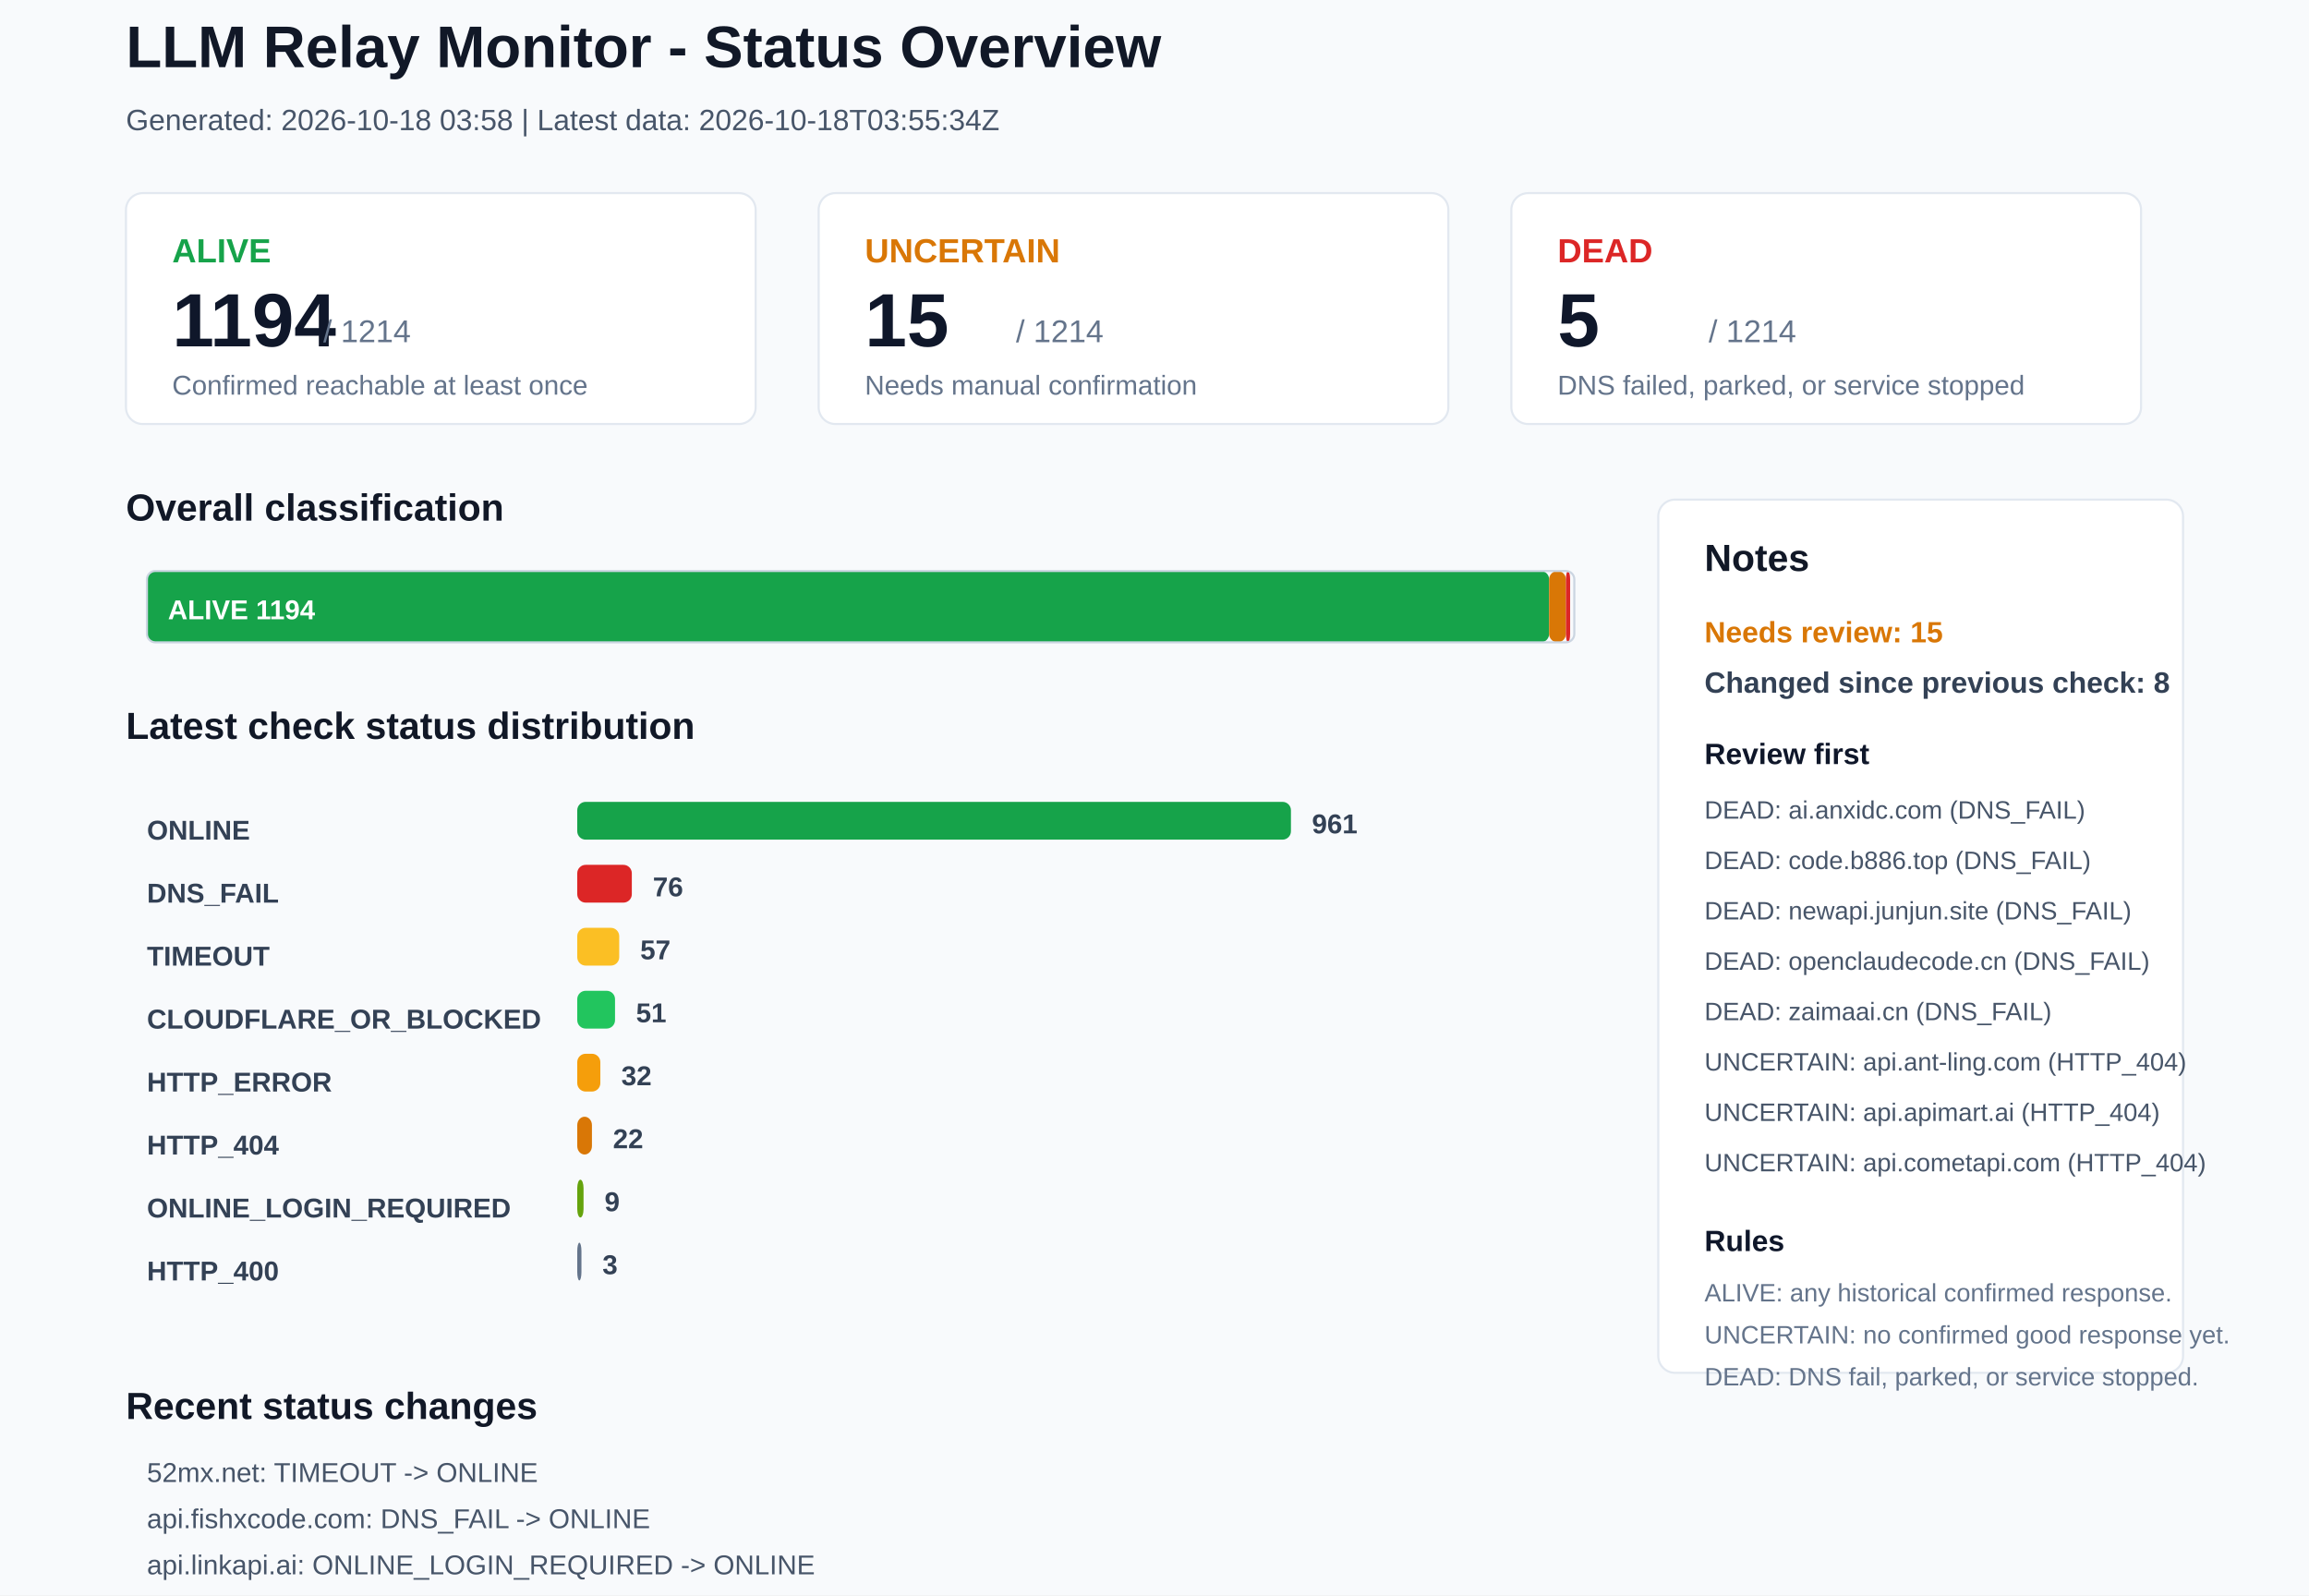
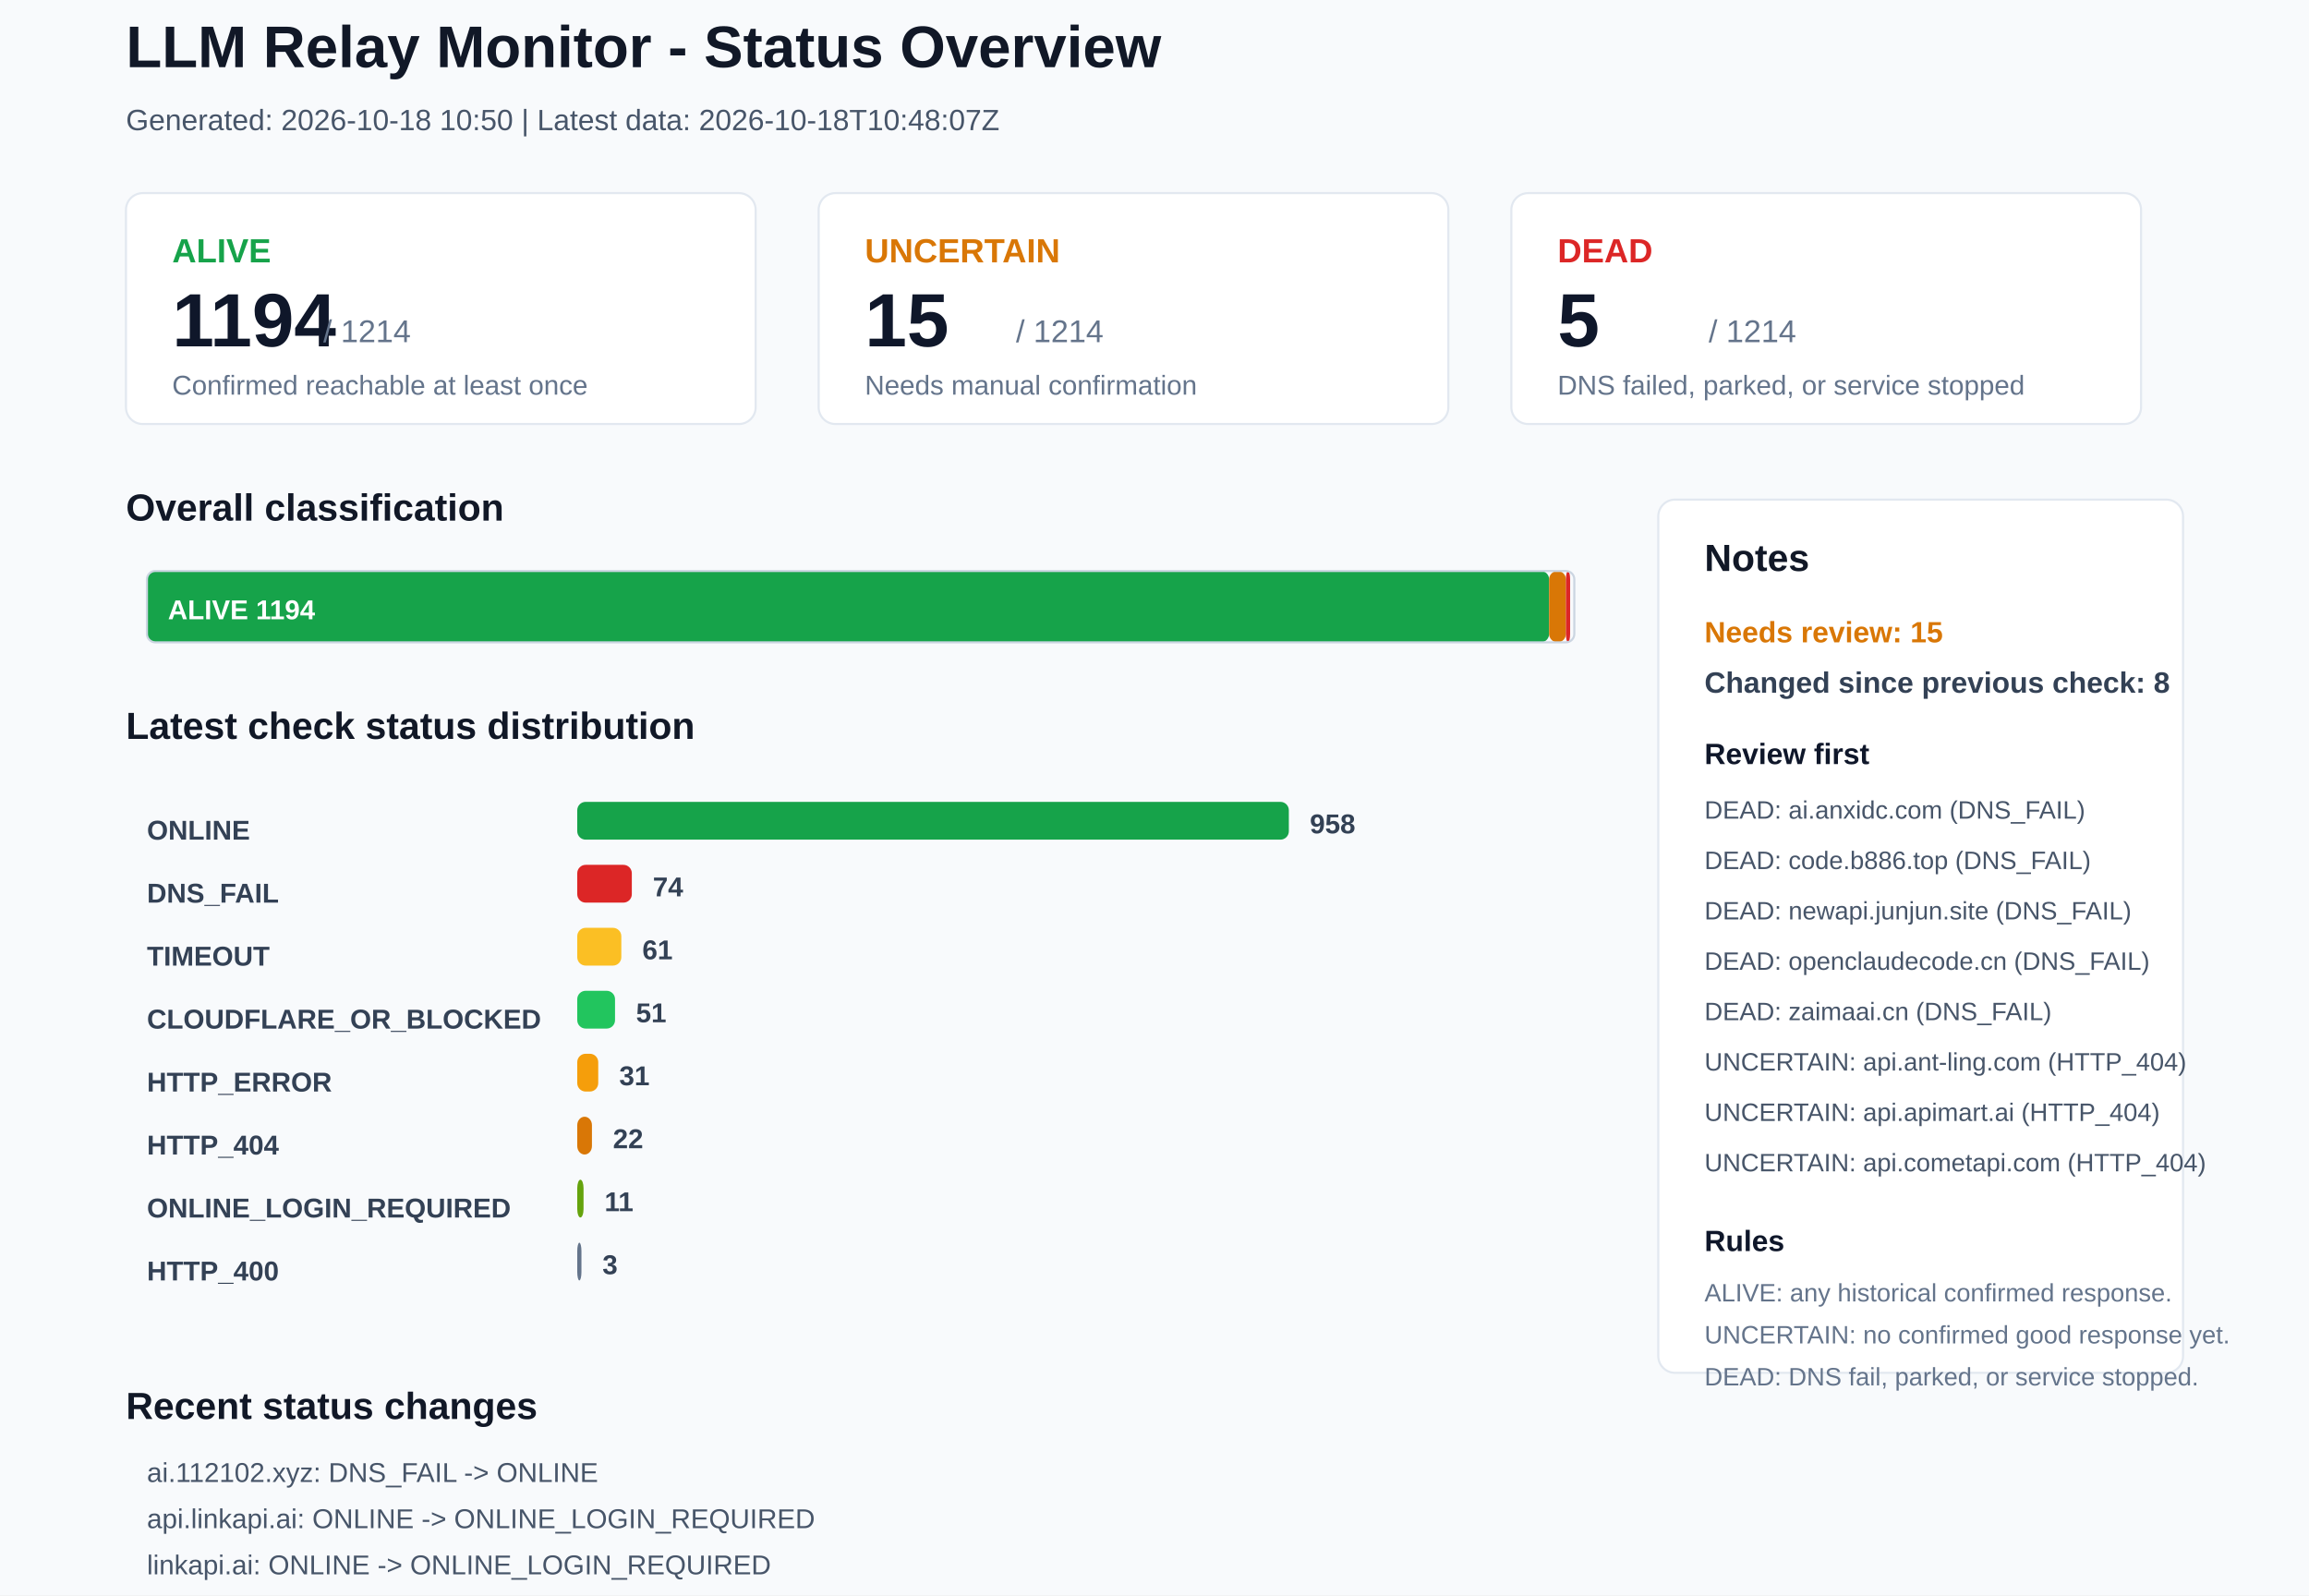
<svg xmlns="http://www.w3.org/2000/svg" width="1100" height="760" viewBox="0 0 1100 760">
  <rect x="0" y="0" width="1100" height="760" rx="0" fill="#F8FAFC" stroke="none" />
  <text x="60" y="32" font-family="Arial, sans-serif" font-size="28" font-weight="700" fill="#111827">LLM Relay Monitor - Status Overview</text>
-   <text x="60" y="62" font-family="Arial, sans-serif" font-size="14" font-weight="400" fill="#475569">Generated: 2026-10-18 03:58 | Latest data: 2026-10-18T03:55:34Z</text>
+   <text x="60" y="62" font-family="Arial, sans-serif" font-size="14" font-weight="400" fill="#475569">Generated: 2026-10-18 10:50 | Latest data: 2026-10-18T10:48:07Z</text>
  <rect x="60" y="92" width="300" height="110" rx="8" fill="#FFFFFF" stroke="#E2E8F0" />
  <text x="82" y="125" font-family="Arial, sans-serif" font-size="16" font-weight="700" fill="#16A34A">ALIVE</text>
  <text x="82" y="165" font-family="Arial, sans-serif" font-size="36" font-weight="700" fill="#0F172A">1194</text>
  <text x="154" y="163" font-family="Arial, sans-serif" font-size="15" font-weight="400" fill="#64748B">/ 1214</text>
  <text x="82" y="188" font-family="Arial, sans-serif" font-size="13" font-weight="400" fill="#64748B">Confirmed reachable at least once</text>
  <rect x="390" y="92" width="300" height="110" rx="8" fill="#FFFFFF" stroke="#E2E8F0" />
  <text x="412" y="125" font-family="Arial, sans-serif" font-size="16" font-weight="700" fill="#D97706">UNCERTAIN</text>
  <text x="412" y="165" font-family="Arial, sans-serif" font-size="36" font-weight="700" fill="#0F172A">15</text>
  <text x="484" y="163" font-family="Arial, sans-serif" font-size="15" font-weight="400" fill="#64748B">/ 1214</text>
  <text x="412" y="188" font-family="Arial, sans-serif" font-size="13" font-weight="400" fill="#64748B">Needs manual confirmation</text>
  <rect x="720" y="92" width="300" height="110" rx="8" fill="#FFFFFF" stroke="#E2E8F0" />
  <text x="742" y="125" font-family="Arial, sans-serif" font-size="16" font-weight="700" fill="#DC2626">DEAD</text>
  <text x="742" y="165" font-family="Arial, sans-serif" font-size="36" font-weight="700" fill="#0F172A">5</text>
  <text x="814" y="163" font-family="Arial, sans-serif" font-size="15" font-weight="400" fill="#64748B">/ 1214</text>
  <text x="742" y="188" font-family="Arial, sans-serif" font-size="13" font-weight="400" fill="#64748B">DNS failed, parked, or service stopped</text>
  <text x="60" y="248" font-family="Arial, sans-serif" font-size="18" font-weight="700" fill="#111827">Overall classification</text>
  <rect x="70" y="272" width="668" height="34" rx="4" fill="#16A34A" stroke="none" />
  <text x="80" y="295" font-family="Arial, sans-serif" font-size="13" font-weight="700" fill="#FFFFFF">ALIVE 1194</text>
  <rect x="738" y="272" width="8" height="34" rx="4" fill="#D97706" stroke="none" />
  <rect x="746" y="272" width="2" height="34" rx="4" fill="#DC2626" stroke="none" />
  <rect x="70" y="272" width="680" height="34" rx="4" fill="none" stroke="#CBD5E1" />
  <text x="60" y="352" font-family="Arial, sans-serif" font-size="18" font-weight="700" fill="#111827">Latest check status distribution</text>
  <text x="70" y="400" font-family="Arial, sans-serif" font-size="13" font-weight="700" fill="#334155">ONLINE</text>
-   <rect x="275" y="382" width="340" height="18" rx="4" fill="#16A34A" stroke="none" />
-   <text x="625" y="397" font-family="Arial, sans-serif" font-size="13" font-weight="700" fill="#334155">961</text>
+   <rect x="275" y="382" width="339" height="18" rx="4" fill="#16A34A" stroke="none" />
+   <text x="624" y="397" font-family="Arial, sans-serif" font-size="13" font-weight="700" fill="#334155">958</text>
  <text x="70" y="430" font-family="Arial, sans-serif" font-size="13" font-weight="700" fill="#334155">DNS_FAIL</text>
  <rect x="275" y="412" width="26" height="18" rx="4" fill="#DC2626" stroke="none" />
-   <text x="311" y="427" font-family="Arial, sans-serif" font-size="13" font-weight="700" fill="#334155">76</text>
+   <text x="311" y="427" font-family="Arial, sans-serif" font-size="13" font-weight="700" fill="#334155">74</text>
  <text x="70" y="460" font-family="Arial, sans-serif" font-size="13" font-weight="700" fill="#334155">TIMEOUT</text>
-   <rect x="275" y="442" width="20" height="18" rx="4" fill="#FBBF24" stroke="none" />
-   <text x="305" y="457" font-family="Arial, sans-serif" font-size="13" font-weight="700" fill="#334155">57</text>
+   <rect x="275" y="442" width="21" height="18" rx="4" fill="#FBBF24" stroke="none" />
+   <text x="306" y="457" font-family="Arial, sans-serif" font-size="13" font-weight="700" fill="#334155">61</text>
  <text x="70" y="490" font-family="Arial, sans-serif" font-size="13" font-weight="700" fill="#334155">CLOUDFLARE_OR_BLOCKED</text>
  <rect x="275" y="472" width="18" height="18" rx="4" fill="#22C55E" stroke="none" />
  <text x="303" y="487" font-family="Arial, sans-serif" font-size="13" font-weight="700" fill="#334155">51</text>
  <text x="70" y="520" font-family="Arial, sans-serif" font-size="13" font-weight="700" fill="#334155">HTTP_ERROR</text>
-   <rect x="275" y="502" width="11" height="18" rx="4" fill="#F59E0B" stroke="none" />
-   <text x="296" y="517" font-family="Arial, sans-serif" font-size="13" font-weight="700" fill="#334155">32</text>
+   <rect x="275" y="502" width="10" height="18" rx="4" fill="#F59E0B" stroke="none" />
+   <text x="295" y="517" font-family="Arial, sans-serif" font-size="13" font-weight="700" fill="#334155">31</text>
  <text x="70" y="550" font-family="Arial, sans-serif" font-size="13" font-weight="700" fill="#334155">HTTP_404</text>
  <rect x="275" y="532" width="7" height="18" rx="4" fill="#D97706" stroke="none" />
  <text x="292" y="547" font-family="Arial, sans-serif" font-size="13" font-weight="700" fill="#334155">22</text>
  <text x="70" y="580" font-family="Arial, sans-serif" font-size="13" font-weight="700" fill="#334155">ONLINE_LOGIN_REQUIRED</text>
  <rect x="275" y="562" width="3" height="18" rx="4" fill="#65A30D" stroke="none" />
-   <text x="288" y="577" font-family="Arial, sans-serif" font-size="13" font-weight="700" fill="#334155">9</text>
+   <text x="288" y="577" font-family="Arial, sans-serif" font-size="13" font-weight="700" fill="#334155">11</text>
  <text x="70" y="610" font-family="Arial, sans-serif" font-size="13" font-weight="700" fill="#334155">HTTP_400</text>
  <rect x="275" y="592" width="2" height="18" rx="4" fill="#64748B" stroke="none" />
  <text x="287" y="607" font-family="Arial, sans-serif" font-size="13" font-weight="700" fill="#334155">3</text>
  <rect x="790" y="238" width="250" height="416" rx="8" fill="#FFFFFF" stroke="#E2E8F0" />
  <text x="812" y="272" font-family="Arial, sans-serif" font-size="18" font-weight="700" fill="#111827">Notes</text>
  <text x="812" y="306" font-family="Arial, sans-serif" font-size="14" font-weight="700" fill="#D97706">Needs review: 15</text>
  <text x="812" y="330" font-family="Arial, sans-serif" font-size="14" font-weight="700" fill="#334155">Changed since previous check: 8</text>
  <text x="812" y="364" font-family="Arial, sans-serif" font-size="14" font-weight="700" fill="#0F172A">Review first</text>
  <text x="812" y="390" font-family="Arial, sans-serif" font-size="12" font-weight="400" fill="#475569">DEAD: ai.anxidc.com (DNS_FAIL)</text>
  <text x="812" y="414" font-family="Arial, sans-serif" font-size="12" font-weight="400" fill="#475569">DEAD: code.b886.top (DNS_FAIL)</text>
  <text x="812" y="438" font-family="Arial, sans-serif" font-size="12" font-weight="400" fill="#475569">DEAD: newapi.junjun.site (DNS_FAIL)</text>
  <text x="812" y="462" font-family="Arial, sans-serif" font-size="12" font-weight="400" fill="#475569">DEAD: openclaudecode.cn (DNS_FAIL)</text>
  <text x="812" y="486" font-family="Arial, sans-serif" font-size="12" font-weight="400" fill="#475569">DEAD: zaimaai.cn (DNS_FAIL)</text>
  <text x="812" y="510" font-family="Arial, sans-serif" font-size="12" font-weight="400" fill="#475569">UNCERTAIN: api.ant-ling.com (HTTP_404)</text>
  <text x="812" y="534" font-family="Arial, sans-serif" font-size="12" font-weight="400" fill="#475569">UNCERTAIN: api.apimart.ai (HTTP_404)</text>
  <text x="812" y="558" font-family="Arial, sans-serif" font-size="12" font-weight="400" fill="#475569">UNCERTAIN: api.cometapi.com (HTTP_404)</text>
  <text x="812" y="596" font-family="Arial, sans-serif" font-size="14" font-weight="700" fill="#0F172A">Rules</text>
  <text x="812" y="620" font-family="Arial, sans-serif" font-size="12" font-weight="400" fill="#64748B">ALIVE: any historical confirmed response.</text>
  <text x="812" y="640" font-family="Arial, sans-serif" font-size="12" font-weight="400" fill="#64748B">UNCERTAIN: no confirmed good response yet.</text>
  <text x="812" y="660" font-family="Arial, sans-serif" font-size="12" font-weight="400" fill="#64748B">DEAD: DNS fail, parked, or service stopped.</text>
  <text x="60" y="676" font-family="Arial, sans-serif" font-size="18" font-weight="700" fill="#111827">Recent status changes</text>
-   <text x="70" y="706" font-family="Arial, sans-serif" font-size="13" font-weight="400" fill="#475569">52mx.net: TIMEOUT -&gt; ONLINE</text>
-   <text x="70" y="728" font-family="Arial, sans-serif" font-size="13" font-weight="400" fill="#475569">api.fishxcode.com: DNS_FAIL -&gt; ONLINE</text>
-   <text x="70" y="750" font-family="Arial, sans-serif" font-size="13" font-weight="400" fill="#475569">api.linkapi.ai: ONLINE_LOGIN_REQUIRED -&gt; ONLINE</text>
-   <text x="70" y="772" font-family="Arial, sans-serif" font-size="13" font-weight="400" fill="#475569">chongcodex.cn: HTTP_400 -&gt; ONLINE_LOGIN_REQUIRED</text>
-   <text x="70" y="794" font-family="Arial, sans-serif" font-size="13" font-weight="400" fill="#475569">jbbtoken.cn: CLOUDFLARE_OR_BLOCKED -&gt; ONLINE</text>
-   <text x="70" y="816" font-family="Arial, sans-serif" font-size="13" font-weight="400" fill="#475569">linkapi.ai: ONLINE_LOGIN_REQUIRED -&gt; ONLINE</text>
+   <text x="70" y="706" font-family="Arial, sans-serif" font-size="13" font-weight="400" fill="#475569">ai.112102.xyz: DNS_FAIL -&gt; ONLINE</text>
+   <text x="70" y="728" font-family="Arial, sans-serif" font-size="13" font-weight="400" fill="#475569">api.linkapi.ai: ONLINE -&gt; ONLINE_LOGIN_REQUIRED</text>
+   <text x="70" y="750" font-family="Arial, sans-serif" font-size="13" font-weight="400" fill="#475569">linkapi.ai: ONLINE -&gt; ONLINE_LOGIN_REQUIRED</text>
+   <text x="70" y="772" font-family="Arial, sans-serif" font-size="13" font-weight="400" fill="#475569">miaolici.top: DNS_FAIL -&gt; ONLINE</text>
+   <text x="70" y="794" font-family="Arial, sans-serif" font-size="13" font-weight="400" fill="#475569">52mx.net: ONLINE -&gt; TIMEOUT</text>
+   <text x="70" y="816" font-family="Arial, sans-serif" font-size="13" font-weight="400" fill="#475569">api.cnlion.qzz.io: HTTP_ERROR -&gt; TIMEOUT</text>
</svg>
